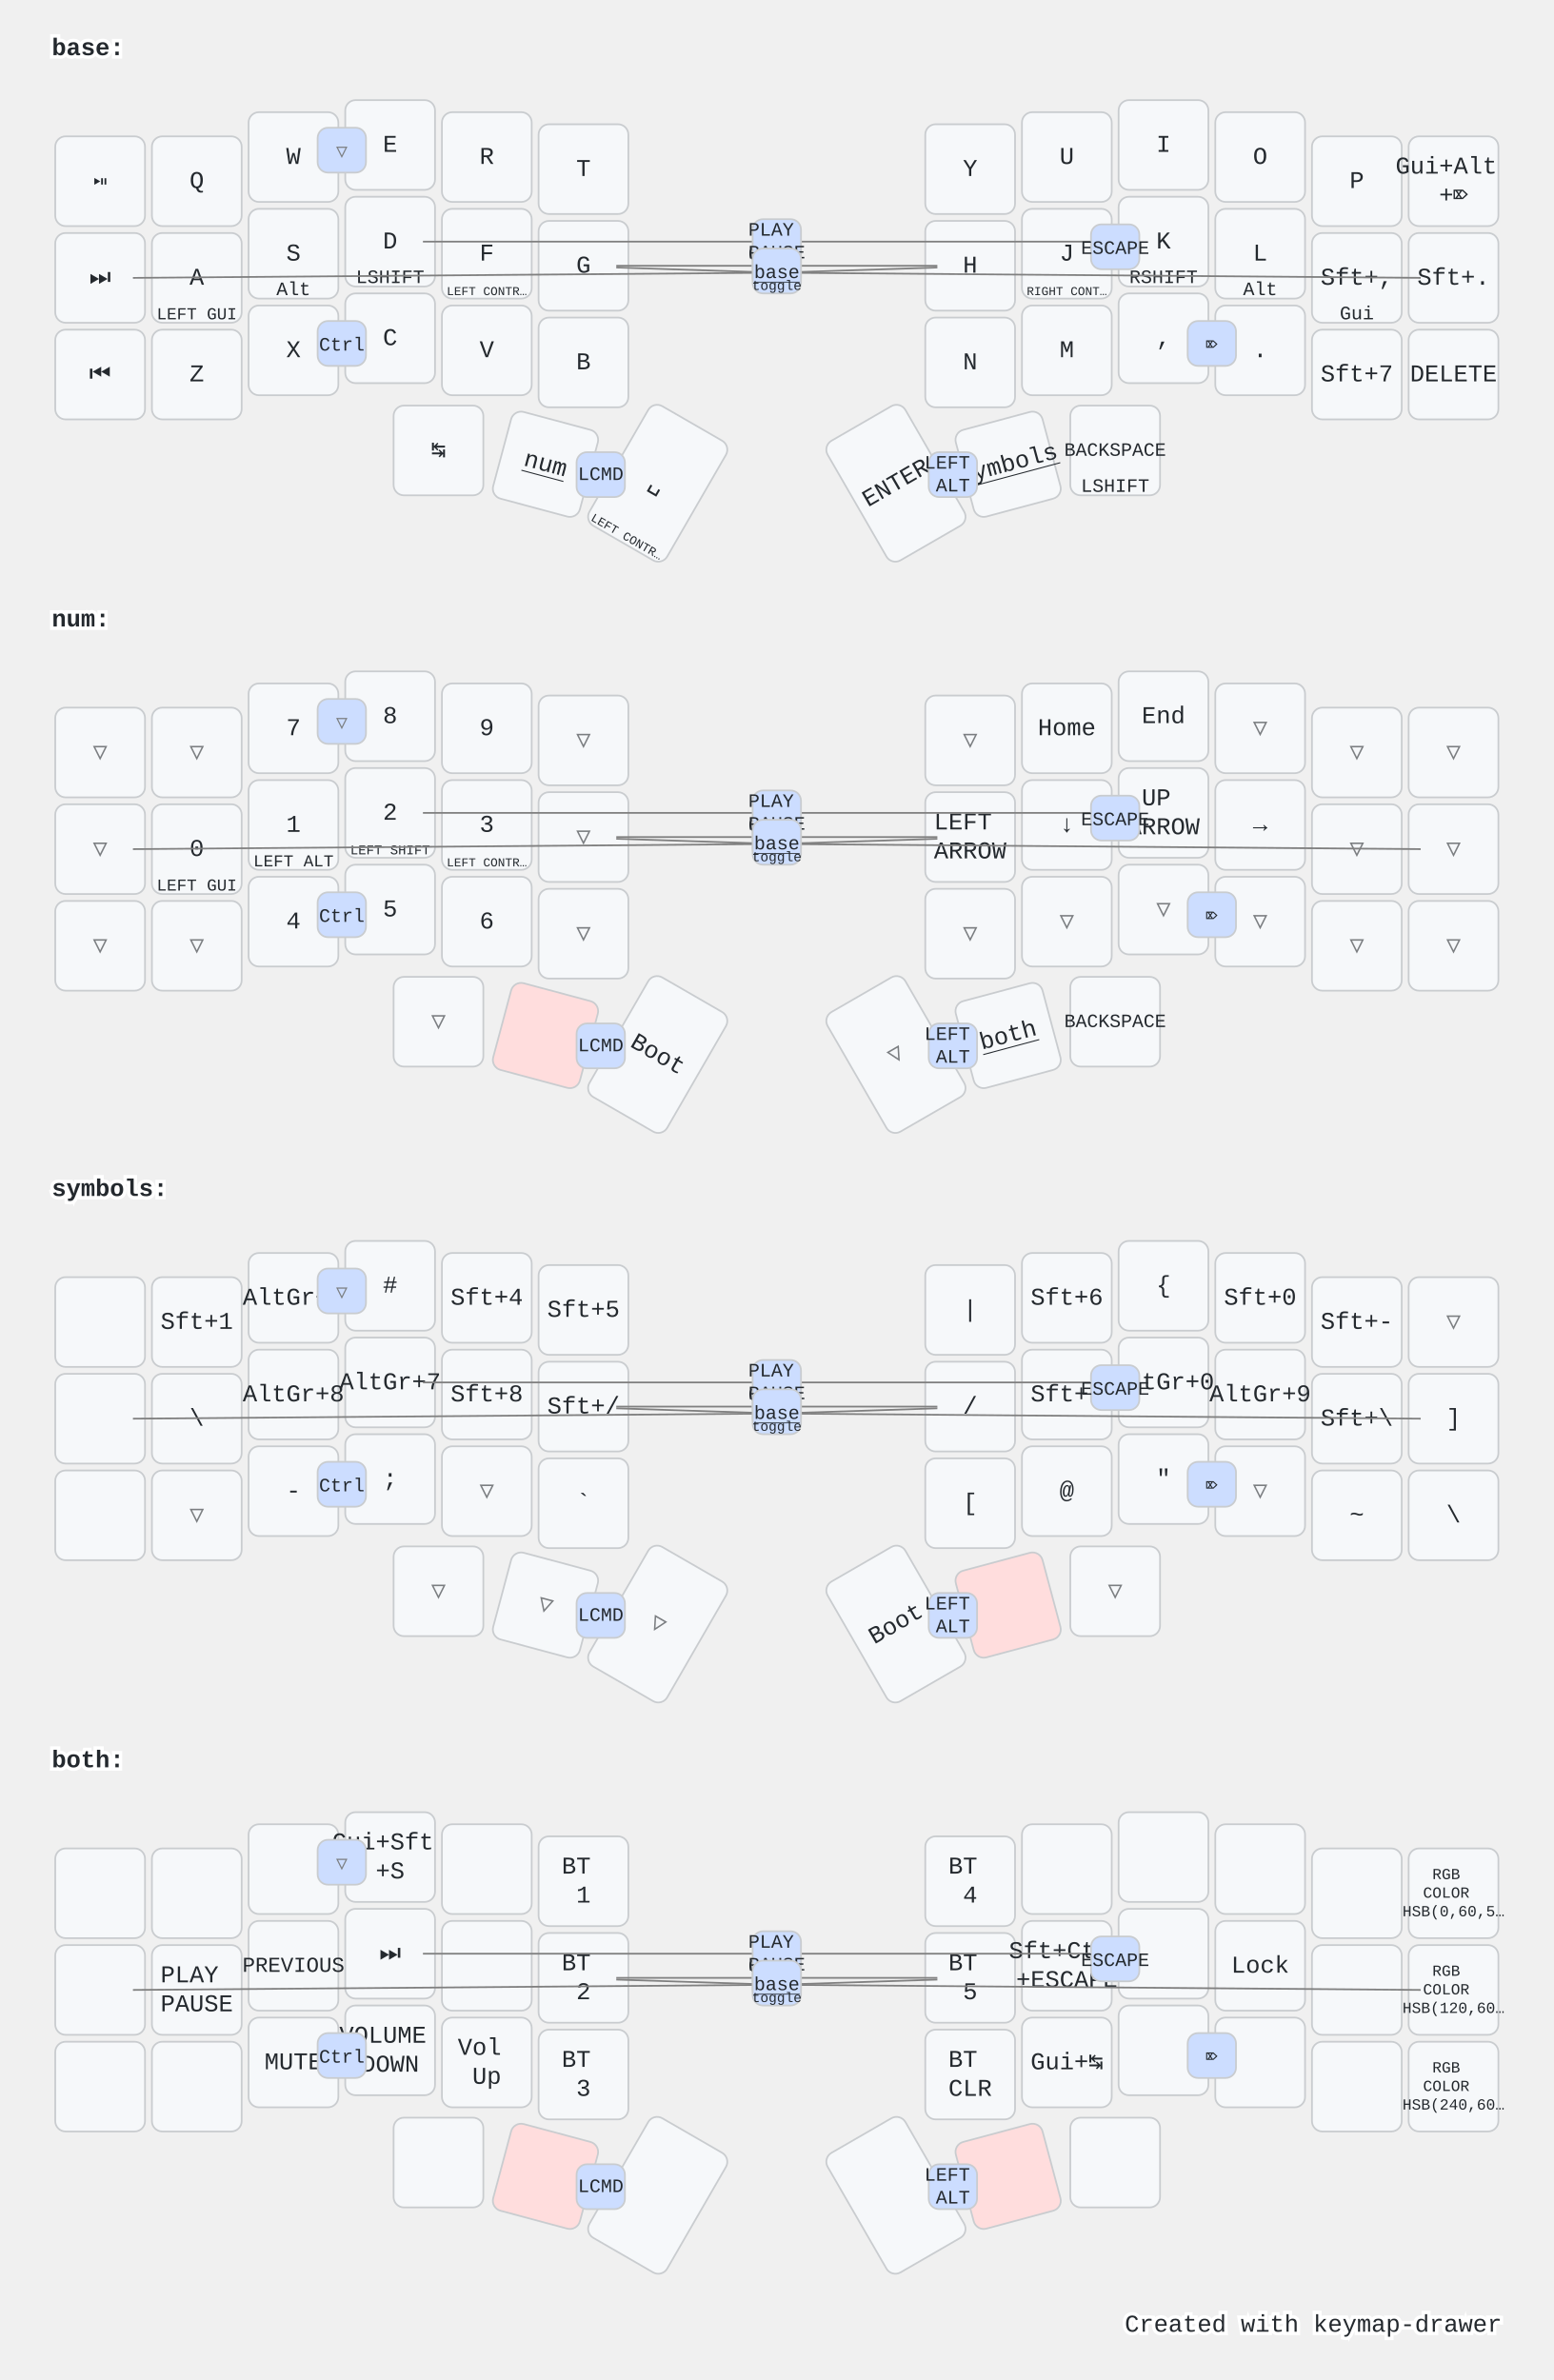
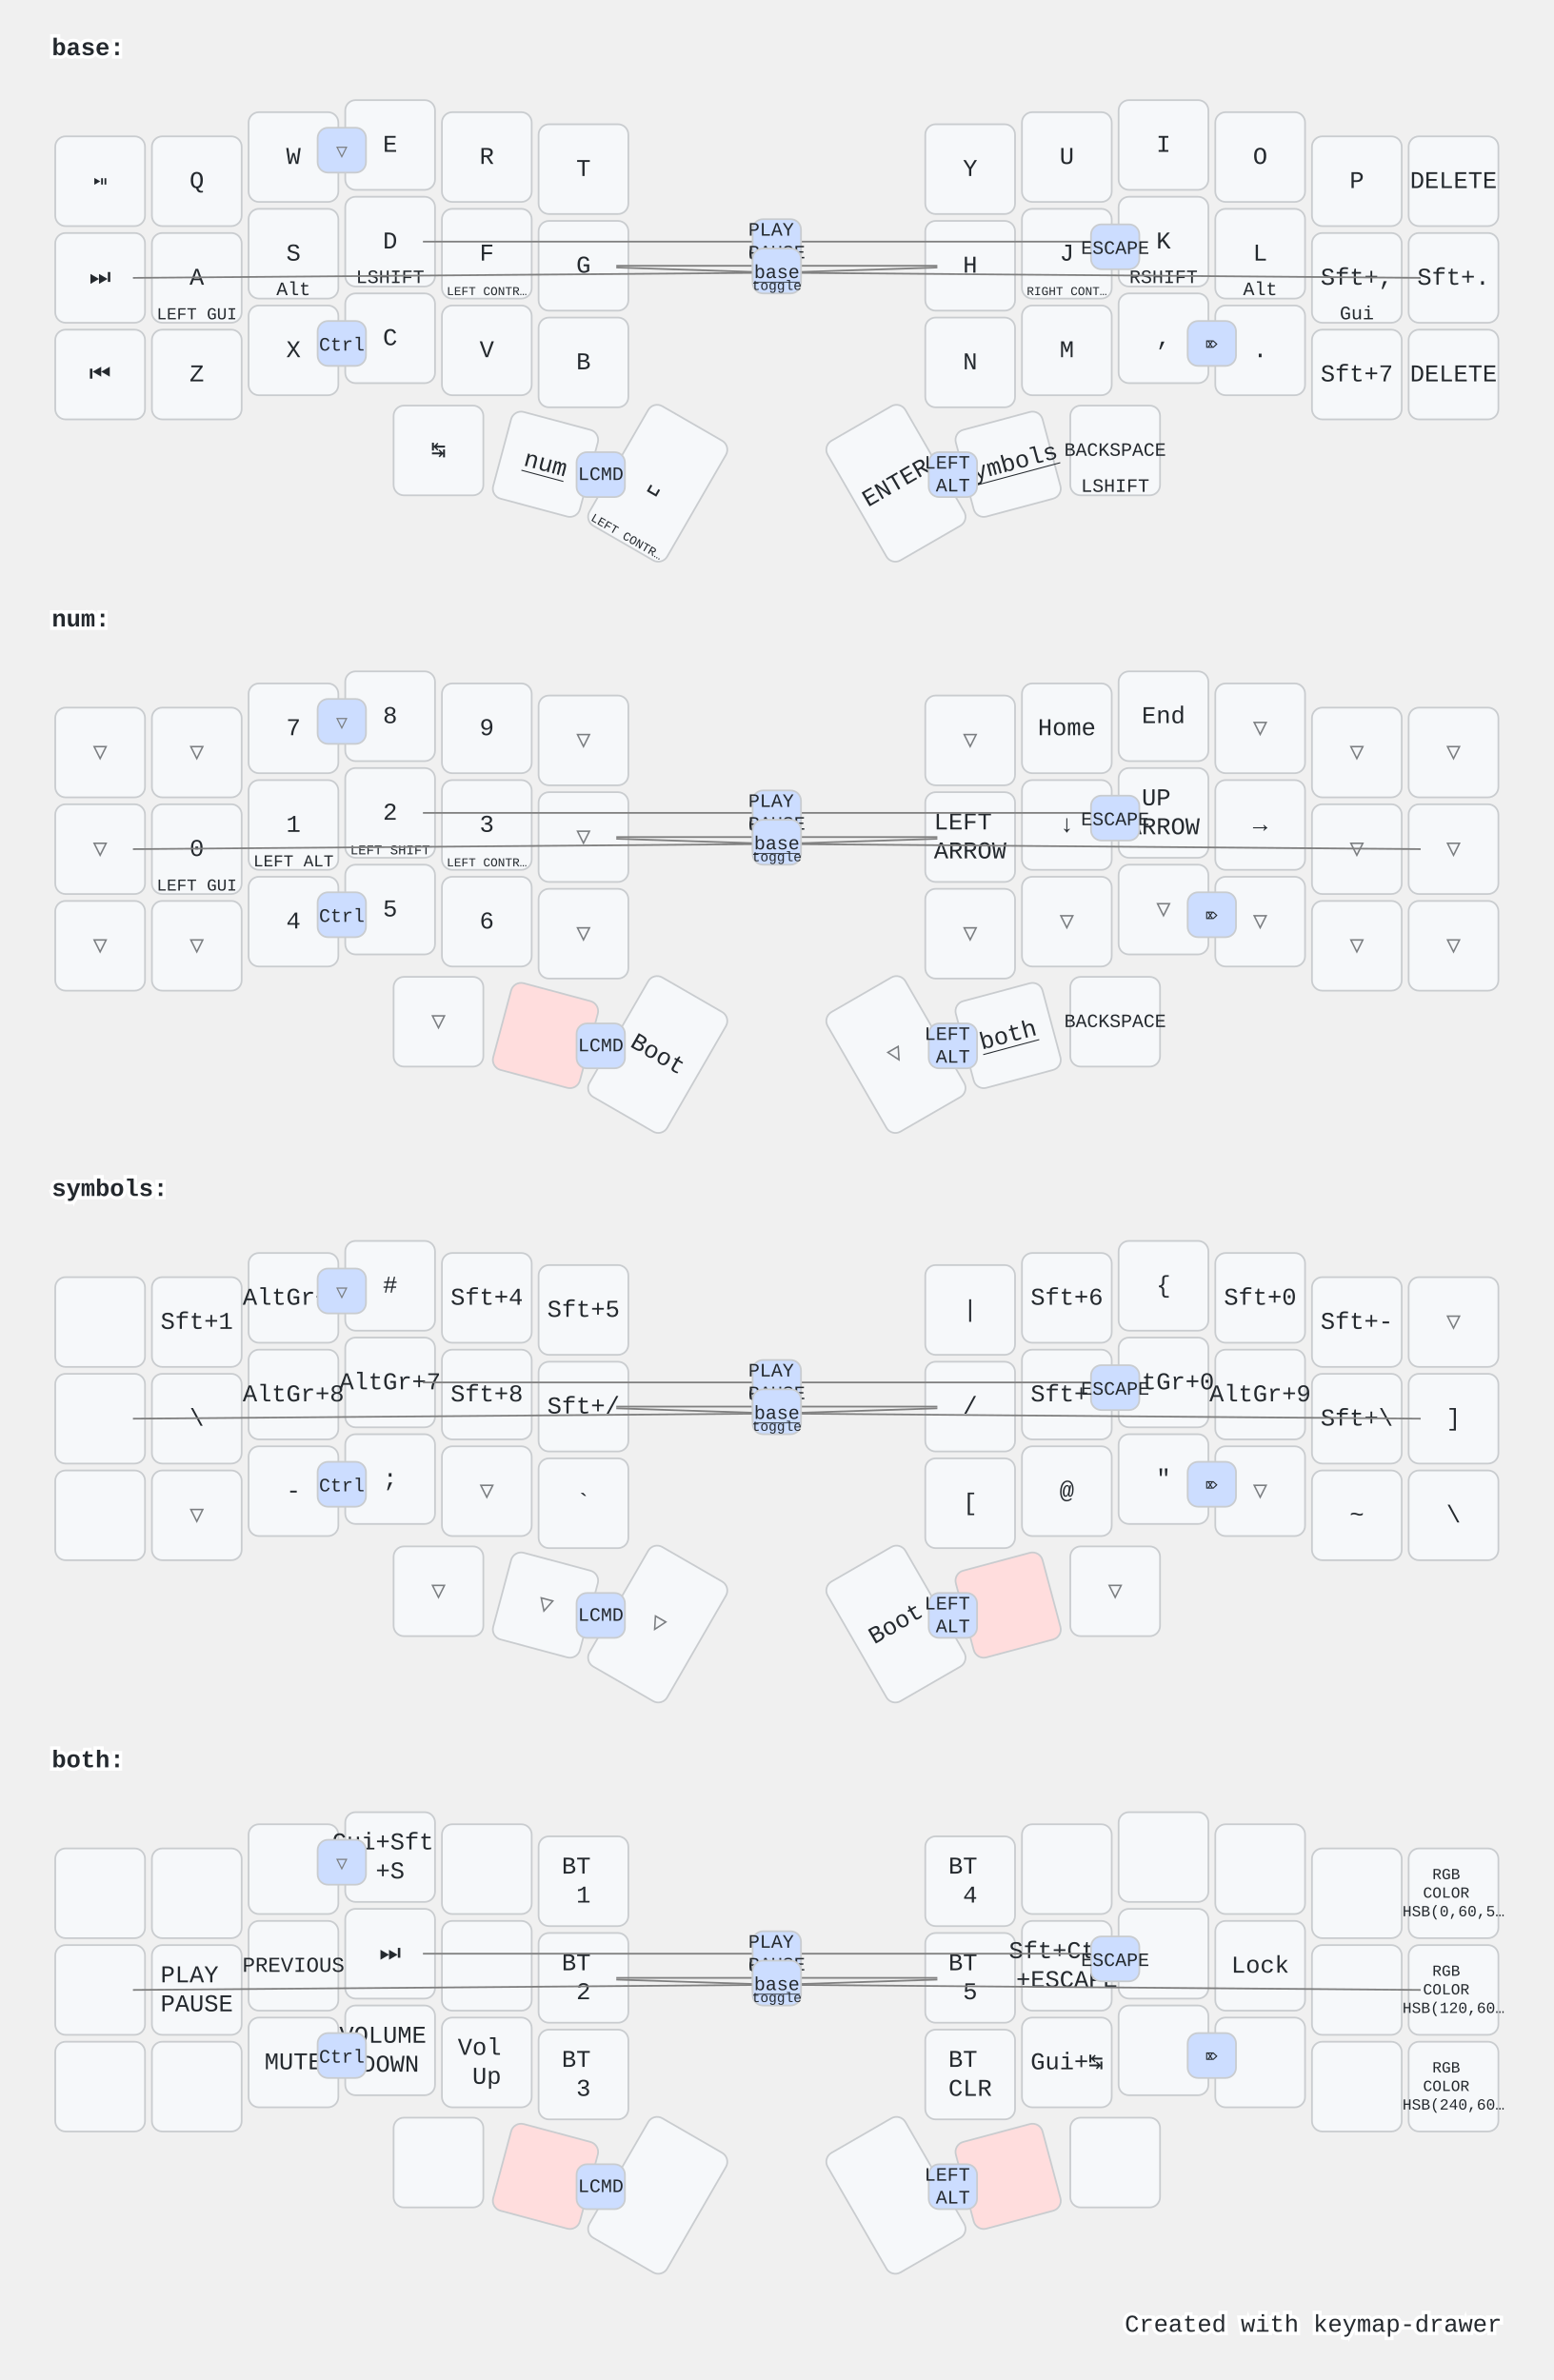
<svg xmlns="http://www.w3.org/2000/svg" width="900" height="1379" viewBox="0 0 900 1379" class="keymap">
  <style>/* inherit to force styles through use tags */
svg path {
    fill: inherit;
}

/* font and background color specifications */
svg.keymap {
    font-family: SFMono-Regular,Consolas,Liberation Mono,Menlo,monospace;
    font-size: 14px;
    font-kerning: normal;
    text-rendering: optimizeLegibility;
    fill: #24292e;
}

/* default key styling */
rect.key {
    fill: #f6f8fa;
}

rect.key, rect.combo {
    stroke: #c9cccf;
    stroke-width: 1;
}

/* default key side styling, only used is draw_key_sides is set */
rect.side {
    filter: brightness(90%);
}

/* color accent for combo boxes */
rect.combo, rect.combo-separate {
    fill: #cdf;
}

/* color accent for held keys */
rect.held, rect.combo.held {
    fill: #fdd;
}

/* color accent for ghost (optional) keys */
rect.ghost, rect.combo.ghost {
    stroke-dasharray: 4, 4;
    stroke-width: 2;
}

text {
    text-anchor: middle;
    dominant-baseline: middle;
}

/* styling for layer labels */
text.label {
    font-weight: bold;
    text-anchor: start;
    stroke: white;
    stroke-width: 4;
    paint-order: stroke;
}

/* styling for optional footer */
text.footer {
    text-anchor: end;
    dominant-baseline: auto;
    stroke: white;
    stroke-width: 4;
    paint-order: stroke;
}

/* styling for combo tap, and key non-tap label text */
text.combo, text.hold, text.shifted, text.left, text.right {
    font-size: 11px;
}

text.hold {
    text-anchor: middle;
    dominant-baseline: auto;
}

text.shifted {
    text-anchor: middle;
    dominant-baseline: hanging;
}

text.left {
    text-anchor: start;
}

text.right {
    text-anchor: end;
}

text.layer-activator {
    text-decoration: underline;
}

/* styling for hold/shifted label text in combo box */
text.combo.hold, text.combo.shifted, text.combo.left, text.combo.right {
    font-size: 8px;
}

/* lighter symbol for transparent keys */
text.trans {
    fill: #7b7e81;
}

/* styling for combo dendrons */
path.combo {
    stroke-width: 1;
    stroke: gray;
    fill: none;
}

/* Start Tabler Icons Cleanup */
/* cannot use height/width with glyphs */
.icon-tabler &gt; path {
    fill: inherit;
    stroke: inherit;
    stroke-width: 2;
}
/* hide tabler's default box */
.icon-tabler &gt; path[stroke="none"][fill="none"] {
    visibility: hidden;
}
/* End Tabler Icons Cleanup */

@media (prefers-color-scheme: dark) {
svg.keymap { fill: #d1d6db; }
rect.key { fill: #3f4750; }
rect.key, rect.combo { stroke: #60666c; }
rect.combo, rect.combo-separate { fill: #1f3d7a; }
rect.held, rect.combo.held { fill: #854747; }
text.label, text.footer { stroke: black; }
text.trans { fill: #7e8184; }
path.combo { stroke: #7f7f7f; }

}</style>
  <g transform="translate(30, 0)" class="layer-base">
    <text x="0" y="28" class="label" id="base">base:</text>
    <g transform="translate(0, 56)">
      <g transform="translate(28, 49)" class="key keypos-0">
        <rect rx="6" ry="6" x="-26" y="-26" width="52" height="52" class="key" />
        <text x="0" y="0" class="key tap">⏯</text>
      </g>
      <g transform="translate(84, 49)" class="key keypos-1">
        <rect rx="6" ry="6" x="-26" y="-26" width="52" height="52" class="key" />
        <text x="0" y="0" class="key tap">Q</text>
      </g>
      <g transform="translate(140, 35)" class="key keypos-2">
        <rect rx="6" ry="6" x="-26" y="-26" width="52" height="52" class="key" />
        <text x="0" y="0" class="key tap">W</text>
      </g>
      <g transform="translate(196, 28)" class="key keypos-3">
        <rect rx="6" ry="6" x="-26" y="-26" width="52" height="52" class="key" />
        <text x="0" y="0" class="key tap">E</text>
      </g>
      <g transform="translate(252, 35)" class="key keypos-4">
        <rect rx="6" ry="6" x="-26" y="-26" width="52" height="52" class="key" />
        <text x="0" y="0" class="key tap">R</text>
      </g>
      <g transform="translate(308, 42)" class="key keypos-5">
        <rect rx="6" ry="6" x="-26" y="-26" width="52" height="52" class="key" />
        <text x="0" y="0" class="key tap">T</text>
      </g>
      <g transform="translate(532, 42)" class="key keypos-6">
        <rect rx="6" ry="6" x="-26" y="-26" width="52" height="52" class="key" />
        <text x="0" y="0" class="key tap">Y</text>
      </g>
      <g transform="translate(588, 35)" class="key keypos-7">
        <rect rx="6" ry="6" x="-26" y="-26" width="52" height="52" class="key" />
        <text x="0" y="0" class="key tap">U</text>
      </g>
      <g transform="translate(644, 28)" class="key keypos-8">
        <rect rx="6" ry="6" x="-26" y="-26" width="52" height="52" class="key" />
        <text x="0" y="0" class="key tap">I</text>
      </g>
      <g transform="translate(700, 35)" class="key keypos-9">
        <rect rx="6" ry="6" x="-26" y="-26" width="52" height="52" class="key" />
        <text x="0" y="0" class="key tap">O</text>
      </g>
      <g transform="translate(756, 49)" class="key keypos-10">
        <rect rx="6" ry="6" x="-26" y="-26" width="52" height="52" class="key" />
        <text x="0" y="0" class="key tap">P</text>
      </g>
      <g transform="translate(812, 49)" class="key keypos-11">
        <rect rx="6" ry="6" x="-26" y="-26" width="52" height="52" class="key" />
-         <text x="0" y="0" class="key tap">
-           <tspan x="0" dy="-0.6em">Gui+Alt</tspan>
-           <tspan x="0" dy="1.2em">+⌦</tspan>
-         </text>
+         <text x="0" y="0" class="key tap">DELETE</text>
      </g>
      <g transform="translate(28, 105)" class="key keypos-12">
        <rect rx="6" ry="6" x="-26" y="-26" width="52" height="52" class="key" />
        <text x="0" y="0" class="key tap">⏭️</text>
      </g>
      <g transform="translate(84, 105)" class="key keypos-13">
        <rect rx="6" ry="6" x="-26" y="-26" width="52" height="52" class="key" />
        <text x="0" y="0" class="key tap">A</text>
        <text x="0" y="24" class="key hold">
          <tspan style="font-size: 88%">LEFT GUI</tspan>
        </text>
      </g>
      <g transform="translate(140, 91)" class="key keypos-14">
        <rect rx="6" ry="6" x="-26" y="-26" width="52" height="52" class="key" />
        <text x="0" y="0" class="key tap">S</text>
        <text x="0" y="24" class="key hold">Alt</text>
      </g>
      <g transform="translate(196, 84)" class="key keypos-15">
        <rect rx="6" ry="6" x="-26" y="-26" width="52" height="52" class="key" />
        <text x="0" y="0" class="key tap">D</text>
        <text x="0" y="24" class="key hold">LSHIFT</text>
      </g>
      <g transform="translate(252, 91)" class="key keypos-16">
        <rect rx="6" ry="6" x="-26" y="-26" width="52" height="52" class="key" />
        <text x="0" y="0" class="key tap">F</text>
        <text x="0" y="24" class="key hold">
          <tspan style="font-size: 64%">LEFT CONTR…</tspan>
        </text>
      </g>
      <g transform="translate(308, 98)" class="key keypos-17">
        <rect rx="6" ry="6" x="-26" y="-26" width="52" height="52" class="key" />
        <text x="0" y="0" class="key tap">G</text>
      </g>
      <g transform="translate(532, 98)" class="key keypos-18">
        <rect rx="6" ry="6" x="-26" y="-26" width="52" height="52" class="key" />
        <text x="0" y="0" class="key tap">H</text>
      </g>
      <g transform="translate(588, 91)" class="key keypos-19">
        <rect rx="6" ry="6" x="-26" y="-26" width="52" height="52" class="key" />
        <text x="0" y="0" class="key tap">J</text>
        <text x="0" y="24" class="key hold">
          <tspan style="font-size: 64%">RIGHT CONT…</tspan>
        </text>
      </g>
      <g transform="translate(644, 84)" class="key keypos-20">
        <rect rx="6" ry="6" x="-26" y="-26" width="52" height="52" class="key" />
        <text x="0" y="0" class="key tap">K</text>
        <text x="0" y="24" class="key hold">RSHIFT</text>
      </g>
      <g transform="translate(700, 91)" class="key keypos-21">
        <rect rx="6" ry="6" x="-26" y="-26" width="52" height="52" class="key" />
        <text x="0" y="0" class="key tap">L</text>
        <text x="0" y="24" class="key hold">Alt</text>
      </g>
      <g transform="translate(756, 105)" class="key keypos-22">
        <rect rx="6" ry="6" x="-26" y="-26" width="52" height="52" class="key" />
        <text x="0" y="0" class="key tap">Sft+,</text>
        <text x="0" y="24" class="key hold">Gui</text>
      </g>
      <g transform="translate(812, 105)" class="key keypos-23">
        <rect rx="6" ry="6" x="-26" y="-26" width="52" height="52" class="key" />
        <text x="0" y="0" class="key tap">Sft+.</text>
      </g>
      <g transform="translate(28, 161)" class="key keypos-24">
        <rect rx="6" ry="6" x="-26" y="-26" width="52" height="52" class="key" />
        <text x="0" y="0" class="key tap">⏮️</text>
      </g>
      <g transform="translate(84, 161)" class="key keypos-25">
        <rect rx="6" ry="6" x="-26" y="-26" width="52" height="52" class="key" />
        <text x="0" y="0" class="key tap">Z</text>
      </g>
      <g transform="translate(140, 147)" class="key keypos-26">
        <rect rx="6" ry="6" x="-26" y="-26" width="52" height="52" class="key" />
        <text x="0" y="0" class="key tap">X</text>
      </g>
      <g transform="translate(196, 140)" class="key keypos-27">
        <rect rx="6" ry="6" x="-26" y="-26" width="52" height="52" class="key" />
        <text x="0" y="0" class="key tap">C</text>
      </g>
      <g transform="translate(252, 147)" class="key keypos-28">
        <rect rx="6" ry="6" x="-26" y="-26" width="52" height="52" class="key" />
        <text x="0" y="0" class="key tap">V</text>
      </g>
      <g transform="translate(308, 154)" class="key keypos-29">
        <rect rx="6" ry="6" x="-26" y="-26" width="52" height="52" class="key" />
        <text x="0" y="0" class="key tap">B</text>
      </g>
      <g transform="translate(532, 154)" class="key keypos-30">
        <rect rx="6" ry="6" x="-26" y="-26" width="52" height="52" class="key" />
        <text x="0" y="0" class="key tap">N</text>
      </g>
      <g transform="translate(588, 147)" class="key keypos-31">
        <rect rx="6" ry="6" x="-26" y="-26" width="52" height="52" class="key" />
        <text x="0" y="0" class="key tap">M</text>
      </g>
      <g transform="translate(644, 140)" class="key keypos-32">
        <rect rx="6" ry="6" x="-26" y="-26" width="52" height="52" class="key" />
        <text x="0" y="0" class="key tap">,</text>
      </g>
      <g transform="translate(700, 147)" class="key keypos-33">
        <rect rx="6" ry="6" x="-26" y="-26" width="52" height="52" class="key" />
        <text x="0" y="0" class="key tap">.</text>
      </g>
      <g transform="translate(756, 161)" class="key keypos-34">
        <rect rx="6" ry="6" x="-26" y="-26" width="52" height="52" class="key" />
        <text x="0" y="0" class="key tap">Sft+7</text>
      </g>
      <g transform="translate(812, 161)" class="key keypos-35">
        <rect rx="6" ry="6" x="-26" y="-26" width="52" height="52" class="key" />
        <text x="0" y="0" class="key tap">DELETE</text>
      </g>
      <g transform="translate(224, 205)" class="key keypos-36">
        <rect rx="6" ry="6" x="-26" y="-26" width="52" height="52" class="key" />
        <text x="0" y="0" class="key tap">↹</text>
      </g>
      <g transform="translate(286, 213) rotate(15.0)" class="key keypos-37">
        <rect rx="6" ry="6" x="-26" y="-26" width="52" height="52" class="key" />
        <a href="#num">
          <text x="0" y="0" class="key tap layer-activator">num</text>
        </a>
      </g>
      <g transform="translate(351, 224) rotate(30.0)" class="key keypos-38">
        <rect rx="6" ry="6" x="-26" y="-40" width="52" height="80" class="key" />
        <text x="0" y="0" class="key tap">␣</text>
        <text x="0" y="38" class="key hold">
          <tspan style="font-size: 64%">LEFT CONTR…</tspan>
        </text>
      </g>
      <g transform="translate(489, 224) rotate(-30.0)" class="key keypos-39">
        <rect rx="6" ry="6" x="-26" y="-40" width="52" height="80" class="key" />
        <text x="0" y="0" class="key tap">ENTER</text>
      </g>
      <g transform="translate(554, 213) rotate(-15.0)" class="key keypos-40">
        <rect rx="6" ry="6" x="-26" y="-26" width="52" height="52" class="key" />
        <a href="#symbols">
          <text x="0" y="0" class="key tap layer-activator">symbols</text>
        </a>
      </g>
      <g transform="translate(616, 205)" class="key keypos-41">
        <rect rx="6" ry="6" x="-26" y="-26" width="52" height="52" class="key" />
        <text x="0" y="0" class="key tap">
          <tspan style="font-size: 78%">BACKSPACE</tspan>
        </text>
        <text x="0" y="24" class="key hold">LSHIFT</text>
      </g>
      <g class="combo trans combopos-0">
        <rect rx="6" ry="6" x="154" y="18" width="28" height="26" class="combo trans" />
        <text x="168" y="32" class="combo trans tap">▽</text>
      </g>
      <g class="combo combopos-1">
        <rect rx="6" ry="6" x="154" y="130" width="28" height="26" class="combo" />
        <text x="168" y="144" class="combo tap">Ctrl</text>
      </g>
      <g class="combo combopos-2">
        <rect rx="6" ry="6" x="304" y="206" width="28" height="26" class="combo" />
        <text x="318" y="219" class="combo tap">LCMD</text>
      </g>
      <g class="combo combopos-3">
        <rect rx="6" ry="6" x="508" y="206" width="28" height="26" class="combo" />
        <text x="522" y="219" class="combo tap">
          <tspan x="522" dy="-0.6em">LEFT</tspan>
          <tspan x="522" dy="1.2em">ALT</tspan>
        </text>
      </g>
      <g class="combo combopos-4">
        <path d="M420,98 l-93,0" class="combo" />
        <path d="M420,98 l93,0" class="combo" />
        <rect rx="6" ry="6" x="406" y="85" width="28" height="26" class="combo" />
        <text x="420" y="98" class="combo tap">
          <tspan x="420" dy="-0.6em">Caps</tspan>
          <tspan x="420" dy="1.2em">Word</tspan>
        </text>
      </g>
      <g class="combo combopos-5">
        <rect rx="6" ry="6" x="658" y="130" width="28" height="26" class="combo" />
        <text x="672" y="144" class="combo tap">⌦</text>
      </g>
      <g class="combo combopos-6">
        <path d="M420,84 l-205,0" class="combo" />
        <path d="M420,84 l205,0" class="combo" />
        <rect rx="6" ry="6" x="406" y="71" width="28" height="26" class="combo" />
        <text x="420" y="84" class="combo tap">
          <tspan x="420" dy="-0.6em">PLAY</tspan>
          <tspan x="420" dy="1.2em">PAUSE</tspan>
        </text>
      </g>
      <g class="combo combopos-7">
        <rect rx="6" ry="6" x="602" y="74" width="28" height="26" class="combo" />
        <text x="616" y="88" class="combo tap">ESCAPE</text>
      </g>
      <g class="combo combopos-8">
        <path d="M420,102 l93,-3" class="combo" />
        <path d="M420,102 l-373,3" class="combo" />
        <path d="M420,102 l373,3" class="combo" />
        <path d="M420,102 l-93,-3" class="combo" />
        <rect rx="6" ry="6" x="406" y="88" width="28" height="26" class="combo" />
        <a href="#base">
          <text x="420" y="102" class="combo tap layer-activator">base</text>
        </a>
        <text x="420" y="112" class="combo hold">toggle</text>
      </g>
    </g>
  </g>
  <g transform="translate(30, 331)" class="layer-num">
    <text x="0" y="28" class="label" id="num">num:</text>
    <g transform="translate(0, 56)">
      <g transform="translate(28, 49)" class="key trans keypos-0">
        <rect rx="6" ry="6" x="-26" y="-26" width="52" height="52" class="key trans" />
        <text x="0" y="0" class="key trans tap">▽</text>
      </g>
      <g transform="translate(84, 49)" class="key trans keypos-1">
        <rect rx="6" ry="6" x="-26" y="-26" width="52" height="52" class="key trans" />
        <text x="0" y="0" class="key trans tap">▽</text>
      </g>
      <g transform="translate(140, 35)" class="key keypos-2">
        <rect rx="6" ry="6" x="-26" y="-26" width="52" height="52" class="key" />
        <text x="0" y="0" class="key tap">7</text>
      </g>
      <g transform="translate(196, 28)" class="key keypos-3">
        <rect rx="6" ry="6" x="-26" y="-26" width="52" height="52" class="key" />
        <text x="0" y="0" class="key tap">8</text>
      </g>
      <g transform="translate(252, 35)" class="key keypos-4">
        <rect rx="6" ry="6" x="-26" y="-26" width="52" height="52" class="key" />
        <text x="0" y="0" class="key tap">9</text>
      </g>
      <g transform="translate(308, 42)" class="key trans keypos-5">
        <rect rx="6" ry="6" x="-26" y="-26" width="52" height="52" class="key trans" />
        <text x="0" y="0" class="key trans tap">▽</text>
      </g>
      <g transform="translate(532, 42)" class="key trans keypos-6">
        <rect rx="6" ry="6" x="-26" y="-26" width="52" height="52" class="key trans" />
        <text x="0" y="0" class="key trans tap">▽</text>
      </g>
      <g transform="translate(588, 35)" class="key keypos-7">
        <rect rx="6" ry="6" x="-26" y="-26" width="52" height="52" class="key" />
        <text x="0" y="0" class="key tap">Home</text>
      </g>
      <g transform="translate(644, 28)" class="key keypos-8">
        <rect rx="6" ry="6" x="-26" y="-26" width="52" height="52" class="key" />
        <text x="0" y="0" class="key tap">End</text>
      </g>
      <g transform="translate(700, 35)" class="key trans keypos-9">
        <rect rx="6" ry="6" x="-26" y="-26" width="52" height="52" class="key trans" />
        <text x="0" y="0" class="key trans tap">▽</text>
      </g>
      <g transform="translate(756, 49)" class="key trans keypos-10">
        <rect rx="6" ry="6" x="-26" y="-26" width="52" height="52" class="key trans" />
        <text x="0" y="0" class="key trans tap">▽</text>
      </g>
      <g transform="translate(812, 49)" class="key trans keypos-11">
        <rect rx="6" ry="6" x="-26" y="-26" width="52" height="52" class="key trans" />
        <text x="0" y="0" class="key trans tap">▽</text>
      </g>
      <g transform="translate(28, 105)" class="key trans keypos-12">
        <rect rx="6" ry="6" x="-26" y="-26" width="52" height="52" class="key trans" />
        <text x="0" y="0" class="key trans tap">▽</text>
      </g>
      <g transform="translate(84, 105)" class="key keypos-13">
        <rect rx="6" ry="6" x="-26" y="-26" width="52" height="52" class="key" />
        <text x="0" y="0" class="key tap">0</text>
        <text x="0" y="24" class="key hold">
          <tspan style="font-size: 88%">LEFT GUI</tspan>
        </text>
      </g>
      <g transform="translate(140, 91)" class="key keypos-14">
        <rect rx="6" ry="6" x="-26" y="-26" width="52" height="52" class="key" />
        <text x="0" y="0" class="key tap">1</text>
        <text x="0" y="24" class="key hold">
          <tspan style="font-size: 88%">LEFT ALT</tspan>
        </text>
      </g>
      <g transform="translate(196, 84)" class="key keypos-15">
        <rect rx="6" ry="6" x="-26" y="-26" width="52" height="52" class="key" />
        <text x="0" y="0" class="key tap">2</text>
        <text x="0" y="24" class="key hold">
          <tspan style="font-size: 70%">LEFT SHIFT</tspan>
        </text>
      </g>
      <g transform="translate(252, 91)" class="key keypos-16">
        <rect rx="6" ry="6" x="-26" y="-26" width="52" height="52" class="key" />
        <text x="0" y="0" class="key tap">3</text>
        <text x="0" y="24" class="key hold">
          <tspan style="font-size: 64%">LEFT CONTR…</tspan>
        </text>
      </g>
      <g transform="translate(308, 98)" class="key trans keypos-17">
        <rect rx="6" ry="6" x="-26" y="-26" width="52" height="52" class="key trans" />
        <text x="0" y="0" class="key trans tap">▽</text>
      </g>
      <g transform="translate(532, 98)" class="key keypos-18">
        <rect rx="6" ry="6" x="-26" y="-26" width="52" height="52" class="key" />
        <text x="0" y="0" class="key tap">
          <tspan x="0" dy="-0.6em">LEFT</tspan>
          <tspan x="0" dy="1.2em">ARROW</tspan>
        </text>
      </g>
      <g transform="translate(588, 91)" class="key keypos-19">
        <rect rx="6" ry="6" x="-26" y="-26" width="52" height="52" class="key" />
        <text x="0" y="0" class="key tap">↓</text>
      </g>
      <g transform="translate(644, 84)" class="key keypos-20">
        <rect rx="6" ry="6" x="-26" y="-26" width="52" height="52" class="key" />
        <text x="0" y="0" class="key tap">
          <tspan x="0" dy="-0.6em">UP</tspan>
          <tspan x="0" dy="1.2em">ARROW</tspan>
        </text>
      </g>
      <g transform="translate(700, 91)" class="key keypos-21">
        <rect rx="6" ry="6" x="-26" y="-26" width="52" height="52" class="key" />
        <text x="0" y="0" class="key tap">→</text>
      </g>
      <g transform="translate(756, 105)" class="key trans keypos-22">
        <rect rx="6" ry="6" x="-26" y="-26" width="52" height="52" class="key trans" />
        <text x="0" y="0" class="key trans tap">▽</text>
      </g>
      <g transform="translate(812, 105)" class="key trans keypos-23">
        <rect rx="6" ry="6" x="-26" y="-26" width="52" height="52" class="key trans" />
        <text x="0" y="0" class="key trans tap">▽</text>
      </g>
      <g transform="translate(28, 161)" class="key trans keypos-24">
        <rect rx="6" ry="6" x="-26" y="-26" width="52" height="52" class="key trans" />
        <text x="0" y="0" class="key trans tap">▽</text>
      </g>
      <g transform="translate(84, 161)" class="key trans keypos-25">
        <rect rx="6" ry="6" x="-26" y="-26" width="52" height="52" class="key trans" />
        <text x="0" y="0" class="key trans tap">▽</text>
      </g>
      <g transform="translate(140, 147)" class="key keypos-26">
        <rect rx="6" ry="6" x="-26" y="-26" width="52" height="52" class="key" />
        <text x="0" y="0" class="key tap">4</text>
      </g>
      <g transform="translate(196, 140)" class="key keypos-27">
        <rect rx="6" ry="6" x="-26" y="-26" width="52" height="52" class="key" />
        <text x="0" y="0" class="key tap">5</text>
      </g>
      <g transform="translate(252, 147)" class="key keypos-28">
        <rect rx="6" ry="6" x="-26" y="-26" width="52" height="52" class="key" />
        <text x="0" y="0" class="key tap">6</text>
      </g>
      <g transform="translate(308, 154)" class="key trans keypos-29">
        <rect rx="6" ry="6" x="-26" y="-26" width="52" height="52" class="key trans" />
        <text x="0" y="0" class="key trans tap">▽</text>
      </g>
      <g transform="translate(532, 154)" class="key trans keypos-30">
        <rect rx="6" ry="6" x="-26" y="-26" width="52" height="52" class="key trans" />
        <text x="0" y="0" class="key trans tap">▽</text>
      </g>
      <g transform="translate(588, 147)" class="key trans keypos-31">
        <rect rx="6" ry="6" x="-26" y="-26" width="52" height="52" class="key trans" />
        <text x="0" y="0" class="key trans tap">▽</text>
      </g>
      <g transform="translate(644, 140)" class="key trans keypos-32">
        <rect rx="6" ry="6" x="-26" y="-26" width="52" height="52" class="key trans" />
        <text x="0" y="0" class="key trans tap">▽</text>
      </g>
      <g transform="translate(700, 147)" class="key trans keypos-33">
        <rect rx="6" ry="6" x="-26" y="-26" width="52" height="52" class="key trans" />
        <text x="0" y="0" class="key trans tap">▽</text>
      </g>
      <g transform="translate(756, 161)" class="key trans keypos-34">
        <rect rx="6" ry="6" x="-26" y="-26" width="52" height="52" class="key trans" />
        <text x="0" y="0" class="key trans tap">▽</text>
      </g>
      <g transform="translate(812, 161)" class="key trans keypos-35">
        <rect rx="6" ry="6" x="-26" y="-26" width="52" height="52" class="key trans" />
        <text x="0" y="0" class="key trans tap">▽</text>
      </g>
      <g transform="translate(224, 205)" class="key trans keypos-36">
        <rect rx="6" ry="6" x="-26" y="-26" width="52" height="52" class="key trans" />
        <text x="0" y="0" class="key trans tap">▽</text>
      </g>
      <g transform="translate(286, 213) rotate(15.0)" class="key held keypos-37">
        <rect rx="6" ry="6" x="-26" y="-26" width="52" height="52" class="key held" />
      </g>
      <g transform="translate(351, 224) rotate(30.0)" class="key keypos-38">
        <rect rx="6" ry="6" x="-26" y="-40" width="52" height="80" class="key" />
        <text x="0" y="0" class="key tap">Boot</text>
      </g>
      <g transform="translate(489, 224) rotate(-30.0)" class="key trans keypos-39">
        <rect rx="6" ry="6" x="-26" y="-40" width="52" height="80" class="key trans" />
        <text x="0" y="0" class="key trans tap">▽</text>
      </g>
      <g transform="translate(554, 213) rotate(-15.0)" class="key keypos-40">
        <rect rx="6" ry="6" x="-26" y="-26" width="52" height="52" class="key" />
        <a href="#both">
          <text x="0" y="0" class="key tap layer-activator">both</text>
        </a>
      </g>
      <g transform="translate(616, 205)" class="key keypos-41">
        <rect rx="6" ry="6" x="-26" y="-26" width="52" height="52" class="key" />
        <text x="0" y="0" class="key tap">
          <tspan style="font-size: 78%">BACKSPACE</tspan>
        </text>
      </g>
      <g class="combo trans combopos-0">
        <rect rx="6" ry="6" x="154" y="18" width="28" height="26" class="combo trans" />
        <text x="168" y="32" class="combo trans tap">▽</text>
      </g>
      <g class="combo combopos-1">
        <rect rx="6" ry="6" x="154" y="130" width="28" height="26" class="combo" />
        <text x="168" y="144" class="combo tap">Ctrl</text>
      </g>
      <g class="combo combopos-2">
        <rect rx="6" ry="6" x="304" y="206" width="28" height="26" class="combo" />
        <text x="318" y="219" class="combo tap">LCMD</text>
      </g>
      <g class="combo combopos-3">
        <rect rx="6" ry="6" x="508" y="206" width="28" height="26" class="combo" />
        <text x="522" y="219" class="combo tap">
          <tspan x="522" dy="-0.6em">LEFT</tspan>
          <tspan x="522" dy="1.2em">ALT</tspan>
        </text>
      </g>
      <g class="combo combopos-4">
        <path d="M420,98 l-93,0" class="combo" />
        <path d="M420,98 l93,0" class="combo" />
        <rect rx="6" ry="6" x="406" y="85" width="28" height="26" class="combo" />
        <text x="420" y="98" class="combo tap">
          <tspan x="420" dy="-0.6em">Caps</tspan>
          <tspan x="420" dy="1.2em">Word</tspan>
        </text>
      </g>
      <g class="combo combopos-5">
        <rect rx="6" ry="6" x="658" y="130" width="28" height="26" class="combo" />
        <text x="672" y="144" class="combo tap">⌦</text>
      </g>
      <g class="combo combopos-6">
        <path d="M420,84 l-205,0" class="combo" />
        <path d="M420,84 l205,0" class="combo" />
        <rect rx="6" ry="6" x="406" y="71" width="28" height="26" class="combo" />
        <text x="420" y="84" class="combo tap">
          <tspan x="420" dy="-0.6em">PLAY</tspan>
          <tspan x="420" dy="1.2em">PAUSE</tspan>
        </text>
      </g>
      <g class="combo combopos-7">
        <rect rx="6" ry="6" x="602" y="74" width="28" height="26" class="combo" />
        <text x="616" y="88" class="combo tap">ESCAPE</text>
      </g>
      <g class="combo combopos-8">
        <path d="M420,102 l93,-3" class="combo" />
        <path d="M420,102 l-373,3" class="combo" />
        <path d="M420,102 l373,3" class="combo" />
        <path d="M420,102 l-93,-3" class="combo" />
        <rect rx="6" ry="6" x="406" y="88" width="28" height="26" class="combo" />
        <a href="#base">
          <text x="420" y="102" class="combo tap layer-activator">base</text>
        </a>
        <text x="420" y="112" class="combo hold">toggle</text>
      </g>
    </g>
  </g>
  <g transform="translate(30, 661)" class="layer-symbols">
    <text x="0" y="28" class="label" id="symbols">symbols:</text>
    <g transform="translate(0, 56)">
      <g transform="translate(28, 49)" class="key keypos-0">
        <rect rx="6" ry="6" x="-26" y="-26" width="52" height="52" class="key" />
      </g>
      <g transform="translate(84, 49)" class="key keypos-1">
        <rect rx="6" ry="6" x="-26" y="-26" width="52" height="52" class="key" />
        <text x="0" y="0" class="key tap">Sft+1</text>
      </g>
      <g transform="translate(140, 35)" class="key keypos-2">
        <rect rx="6" ry="6" x="-26" y="-26" width="52" height="52" class="key" />
        <text x="0" y="0" class="key tap">AltGr+2</text>
      </g>
      <g transform="translate(196, 28)" class="key keypos-3">
        <rect rx="6" ry="6" x="-26" y="-26" width="52" height="52" class="key" />
        <text x="0" y="0" class="key tap">#</text>
      </g>
      <g transform="translate(252, 35)" class="key keypos-4">
        <rect rx="6" ry="6" x="-26" y="-26" width="52" height="52" class="key" />
        <text x="0" y="0" class="key tap">Sft+4</text>
      </g>
      <g transform="translate(308, 42)" class="key keypos-5">
        <rect rx="6" ry="6" x="-26" y="-26" width="52" height="52" class="key" />
        <text x="0" y="0" class="key tap">Sft+5</text>
      </g>
      <g transform="translate(532, 42)" class="key keypos-6">
        <rect rx="6" ry="6" x="-26" y="-26" width="52" height="52" class="key" />
        <text x="0" y="0" class="key tap">|</text>
      </g>
      <g transform="translate(588, 35)" class="key keypos-7">
        <rect rx="6" ry="6" x="-26" y="-26" width="52" height="52" class="key" />
        <text x="0" y="0" class="key tap">Sft+6</text>
      </g>
      <g transform="translate(644, 28)" class="key keypos-8">
        <rect rx="6" ry="6" x="-26" y="-26" width="52" height="52" class="key" />
        <text x="0" y="0" class="key tap">{</text>
      </g>
      <g transform="translate(700, 35)" class="key keypos-9">
        <rect rx="6" ry="6" x="-26" y="-26" width="52" height="52" class="key" />
        <text x="0" y="0" class="key tap">Sft+0</text>
      </g>
      <g transform="translate(756, 49)" class="key keypos-10">
        <rect rx="6" ry="6" x="-26" y="-26" width="52" height="52" class="key" />
        <text x="0" y="0" class="key tap">Sft+-</text>
      </g>
      <g transform="translate(812, 49)" class="key trans keypos-11">
        <rect rx="6" ry="6" x="-26" y="-26" width="52" height="52" class="key trans" />
        <text x="0" y="0" class="key trans tap">▽</text>
      </g>
      <g transform="translate(28, 105)" class="key keypos-12">
        <rect rx="6" ry="6" x="-26" y="-26" width="52" height="52" class="key" />
      </g>
      <g transform="translate(84, 105)" class="key keypos-13">
        <rect rx="6" ry="6" x="-26" y="-26" width="52" height="52" class="key" />
        <text x="0" y="0" class="key tap">\</text>
      </g>
      <g transform="translate(140, 91)" class="key keypos-14">
        <rect rx="6" ry="6" x="-26" y="-26" width="52" height="52" class="key" />
        <text x="0" y="0" class="key tap">AltGr+8</text>
      </g>
      <g transform="translate(196, 84)" class="key keypos-15">
        <rect rx="6" ry="6" x="-26" y="-26" width="52" height="52" class="key" />
        <text x="0" y="0" class="key tap">AltGr+7</text>
      </g>
      <g transform="translate(252, 91)" class="key keypos-16">
        <rect rx="6" ry="6" x="-26" y="-26" width="52" height="52" class="key" />
        <text x="0" y="0" class="key tap">Sft+8</text>
      </g>
      <g transform="translate(308, 98)" class="key keypos-17">
        <rect rx="6" ry="6" x="-26" y="-26" width="52" height="52" class="key" />
        <text x="0" y="0" class="key tap">Sft+/</text>
      </g>
      <g transform="translate(532, 98)" class="key keypos-18">
        <rect rx="6" ry="6" x="-26" y="-26" width="52" height="52" class="key" />
        <text x="0" y="0" class="key tap">/</text>
      </g>
      <g transform="translate(588, 91)" class="key keypos-19">
        <rect rx="6" ry="6" x="-26" y="-26" width="52" height="52" class="key" />
        <text x="0" y="0" class="key tap">Sft+9</text>
      </g>
      <g transform="translate(644, 84)" class="key keypos-20">
        <rect rx="6" ry="6" x="-26" y="-26" width="52" height="52" class="key" />
        <text x="0" y="0" class="key tap">AltGr+0</text>
      </g>
      <g transform="translate(700, 91)" class="key keypos-21">
        <rect rx="6" ry="6" x="-26" y="-26" width="52" height="52" class="key" />
        <text x="0" y="0" class="key tap">AltGr+9</text>
      </g>
      <g transform="translate(756, 105)" class="key keypos-22">
        <rect rx="6" ry="6" x="-26" y="-26" width="52" height="52" class="key" />
        <text x="0" y="0" class="key tap">Sft+\</text>
      </g>
      <g transform="translate(812, 105)" class="key keypos-23">
        <rect rx="6" ry="6" x="-26" y="-26" width="52" height="52" class="key" />
        <text x="0" y="0" class="key tap">]</text>
      </g>
      <g transform="translate(28, 161)" class="key keypos-24">
        <rect rx="6" ry="6" x="-26" y="-26" width="52" height="52" class="key" />
      </g>
      <g transform="translate(84, 161)" class="key trans keypos-25">
        <rect rx="6" ry="6" x="-26" y="-26" width="52" height="52" class="key trans" />
        <text x="0" y="0" class="key trans tap">▽</text>
      </g>
      <g transform="translate(140, 147)" class="key keypos-26">
        <rect rx="6" ry="6" x="-26" y="-26" width="52" height="52" class="key" />
        <text x="0" y="0" class="key tap">-</text>
      </g>
      <g transform="translate(196, 140)" class="key keypos-27">
        <rect rx="6" ry="6" x="-26" y="-26" width="52" height="52" class="key" />
        <text x="0" y="0" class="key tap">;</text>
      </g>
      <g transform="translate(252, 147)" class="key trans keypos-28">
        <rect rx="6" ry="6" x="-26" y="-26" width="52" height="52" class="key trans" />
        <text x="0" y="0" class="key trans tap">▽</text>
      </g>
      <g transform="translate(308, 154)" class="key keypos-29">
        <rect rx="6" ry="6" x="-26" y="-26" width="52" height="52" class="key" />
        <text x="0" y="0" class="key tap">`</text>
      </g>
      <g transform="translate(532, 154)" class="key keypos-30">
        <rect rx="6" ry="6" x="-26" y="-26" width="52" height="52" class="key" />
        <text x="0" y="0" class="key tap">[</text>
      </g>
      <g transform="translate(588, 147)" class="key keypos-31">
        <rect rx="6" ry="6" x="-26" y="-26" width="52" height="52" class="key" />
        <text x="0" y="0" class="key tap">@</text>
      </g>
      <g transform="translate(644, 140)" class="key keypos-32">
        <rect rx="6" ry="6" x="-26" y="-26" width="52" height="52" class="key" />
        <text x="0" y="0" class="key tap">"</text>
      </g>
      <g transform="translate(700, 147)" class="key trans keypos-33">
        <rect rx="6" ry="6" x="-26" y="-26" width="52" height="52" class="key trans" />
        <text x="0" y="0" class="key trans tap">▽</text>
      </g>
      <g transform="translate(756, 161)" class="key keypos-34">
        <rect rx="6" ry="6" x="-26" y="-26" width="52" height="52" class="key" />
        <text x="0" y="0" class="key tap">~</text>
      </g>
      <g transform="translate(812, 161)" class="key keypos-35">
        <rect rx="6" ry="6" x="-26" y="-26" width="52" height="52" class="key" />
        <text x="0" y="0" class="key tap">\</text>
      </g>
      <g transform="translate(224, 205)" class="key trans keypos-36">
        <rect rx="6" ry="6" x="-26" y="-26" width="52" height="52" class="key trans" />
        <text x="0" y="0" class="key trans tap">▽</text>
      </g>
      <g transform="translate(286, 213) rotate(15.0)" class="key trans keypos-37">
        <rect rx="6" ry="6" x="-26" y="-26" width="52" height="52" class="key trans" />
        <text x="0" y="0" class="key trans tap">▽</text>
      </g>
      <g transform="translate(351, 224) rotate(30.0)" class="key trans keypos-38">
        <rect rx="6" ry="6" x="-26" y="-40" width="52" height="80" class="key trans" />
        <text x="0" y="0" class="key trans tap">▽</text>
      </g>
      <g transform="translate(489, 224) rotate(-30.0)" class="key keypos-39">
        <rect rx="6" ry="6" x="-26" y="-40" width="52" height="80" class="key" />
        <text x="0" y="0" class="key tap">Boot</text>
      </g>
      <g transform="translate(554, 213) rotate(-15.0)" class="key held keypos-40">
        <rect rx="6" ry="6" x="-26" y="-26" width="52" height="52" class="key held" />
      </g>
      <g transform="translate(616, 205)" class="key trans keypos-41">
        <rect rx="6" ry="6" x="-26" y="-26" width="52" height="52" class="key trans" />
        <text x="0" y="0" class="key trans tap">▽</text>
      </g>
      <g class="combo trans combopos-0">
        <rect rx="6" ry="6" x="154" y="18" width="28" height="26" class="combo trans" />
        <text x="168" y="32" class="combo trans tap">▽</text>
      </g>
      <g class="combo combopos-1">
        <rect rx="6" ry="6" x="154" y="130" width="28" height="26" class="combo" />
        <text x="168" y="144" class="combo tap">Ctrl</text>
      </g>
      <g class="combo combopos-2">
        <rect rx="6" ry="6" x="304" y="206" width="28" height="26" class="combo" />
        <text x="318" y="219" class="combo tap">LCMD</text>
      </g>
      <g class="combo combopos-3">
        <rect rx="6" ry="6" x="508" y="206" width="28" height="26" class="combo" />
        <text x="522" y="219" class="combo tap">
          <tspan x="522" dy="-0.6em">LEFT</tspan>
          <tspan x="522" dy="1.2em">ALT</tspan>
        </text>
      </g>
      <g class="combo combopos-4">
        <path d="M420,98 l-93,0" class="combo" />
        <path d="M420,98 l93,0" class="combo" />
        <rect rx="6" ry="6" x="406" y="85" width="28" height="26" class="combo" />
        <text x="420" y="98" class="combo tap">
          <tspan x="420" dy="-0.6em">Caps</tspan>
          <tspan x="420" dy="1.2em">Word</tspan>
        </text>
      </g>
      <g class="combo combopos-5">
        <rect rx="6" ry="6" x="658" y="130" width="28" height="26" class="combo" />
        <text x="672" y="144" class="combo tap">⌦</text>
      </g>
      <g class="combo combopos-6">
        <path d="M420,84 l-205,0" class="combo" />
        <path d="M420,84 l205,0" class="combo" />
        <rect rx="6" ry="6" x="406" y="71" width="28" height="26" class="combo" />
        <text x="420" y="84" class="combo tap">
          <tspan x="420" dy="-0.6em">PLAY</tspan>
          <tspan x="420" dy="1.2em">PAUSE</tspan>
        </text>
      </g>
      <g class="combo combopos-7">
        <rect rx="6" ry="6" x="602" y="74" width="28" height="26" class="combo" />
        <text x="616" y="88" class="combo tap">ESCAPE</text>
      </g>
      <g class="combo combopos-8">
        <path d="M420,102 l93,-3" class="combo" />
        <path d="M420,102 l-373,3" class="combo" />
        <path d="M420,102 l373,3" class="combo" />
        <path d="M420,102 l-93,-3" class="combo" />
        <rect rx="6" ry="6" x="406" y="88" width="28" height="26" class="combo" />
        <a href="#base">
          <text x="420" y="102" class="combo tap layer-activator">base</text>
        </a>
        <text x="420" y="112" class="combo hold">toggle</text>
      </g>
    </g>
  </g>
  <g transform="translate(30, 992)" class="layer-both">
    <text x="0" y="28" class="label" id="both">both:</text>
    <g transform="translate(0, 56)">
      <g transform="translate(28, 49)" class="key keypos-0">
        <rect rx="6" ry="6" x="-26" y="-26" width="52" height="52" class="key" />
      </g>
      <g transform="translate(84, 49)" class="key keypos-1">
        <rect rx="6" ry="6" x="-26" y="-26" width="52" height="52" class="key" />
      </g>
      <g transform="translate(140, 35)" class="key keypos-2">
        <rect rx="6" ry="6" x="-26" y="-26" width="52" height="52" class="key" />
      </g>
      <g transform="translate(196, 28)" class="key keypos-3">
        <rect rx="6" ry="6" x="-26" y="-26" width="52" height="52" class="key" />
        <text x="0" y="0" class="key tap">
          <tspan x="0" dy="-0.6em">Gui+Sft</tspan>
          <tspan x="0" dy="1.2em">+S</tspan>
        </text>
      </g>
      <g transform="translate(252, 35)" class="key keypos-4">
        <rect rx="6" ry="6" x="-26" y="-26" width="52" height="52" class="key" />
      </g>
      <g transform="translate(308, 42)" class="key keypos-5">
        <rect rx="6" ry="6" x="-26" y="-26" width="52" height="52" class="key" />
        <text x="0" y="0" class="key tap">
          <tspan x="0" dy="-0.6em">BT</tspan>
          <tspan x="0" dy="1.2em">1</tspan>
        </text>
      </g>
      <g transform="translate(532, 42)" class="key keypos-6">
        <rect rx="6" ry="6" x="-26" y="-26" width="52" height="52" class="key" />
        <text x="0" y="0" class="key tap">
          <tspan x="0" dy="-0.6em">BT</tspan>
          <tspan x="0" dy="1.2em">4</tspan>
        </text>
      </g>
      <g transform="translate(588, 35)" class="key keypos-7">
        <rect rx="6" ry="6" x="-26" y="-26" width="52" height="52" class="key" />
      </g>
      <g transform="translate(644, 28)" class="key keypos-8">
        <rect rx="6" ry="6" x="-26" y="-26" width="52" height="52" class="key" />
      </g>
      <g transform="translate(700, 35)" class="key keypos-9">
        <rect rx="6" ry="6" x="-26" y="-26" width="52" height="52" class="key" />
      </g>
      <g transform="translate(756, 49)" class="key keypos-10">
        <rect rx="6" ry="6" x="-26" y="-26" width="52" height="52" class="key" />
      </g>
      <g transform="translate(812, 49)" class="key keypos-11">
        <rect rx="6" ry="6" x="-26" y="-26" width="52" height="52" class="key" />
        <text x="0" y="0" class="key tap">
          <tspan x="0" dy="-1.2em" style="font-size: 64%">RGB</tspan>
          <tspan x="0" dy="1.2em" style="font-size: 64%">COLOR</tspan>
          <tspan x="0" dy="1.2em" style="font-size: 64%">HSB(0,60,5…</tspan>
        </text>
      </g>
      <g transform="translate(28, 105)" class="key keypos-12">
        <rect rx="6" ry="6" x="-26" y="-26" width="52" height="52" class="key" />
      </g>
      <g transform="translate(84, 105)" class="key keypos-13">
        <rect rx="6" ry="6" x="-26" y="-26" width="52" height="52" class="key" />
        <text x="0" y="0" class="key tap">
          <tspan x="0" dy="-0.6em">PLAY</tspan>
          <tspan x="0" dy="1.2em">PAUSE</tspan>
        </text>
      </g>
      <g transform="translate(140, 91)" class="key keypos-14">
        <rect rx="6" ry="6" x="-26" y="-26" width="52" height="52" class="key" />
        <text x="0" y="0" class="key tap">
          <tspan style="font-size: 88%">PREVIOUS</tspan>
        </text>
      </g>
      <g transform="translate(196, 84)" class="key keypos-15">
        <rect rx="6" ry="6" x="-26" y="-26" width="52" height="52" class="key" />
        <text x="0" y="0" class="key tap">⏭️</text>
      </g>
      <g transform="translate(252, 91)" class="key keypos-16">
        <rect rx="6" ry="6" x="-26" y="-26" width="52" height="52" class="key" />
      </g>
      <g transform="translate(308, 98)" class="key keypos-17">
        <rect rx="6" ry="6" x="-26" y="-26" width="52" height="52" class="key" />
        <text x="0" y="0" class="key tap">
          <tspan x="0" dy="-0.6em">BT</tspan>
          <tspan x="0" dy="1.2em">2</tspan>
        </text>
      </g>
      <g transform="translate(532, 98)" class="key keypos-18">
        <rect rx="6" ry="6" x="-26" y="-26" width="52" height="52" class="key" />
        <text x="0" y="0" class="key tap">
          <tspan x="0" dy="-0.6em">BT</tspan>
          <tspan x="0" dy="1.2em">5</tspan>
        </text>
      </g>
      <g transform="translate(588, 91)" class="key keypos-19">
        <rect rx="6" ry="6" x="-26" y="-26" width="52" height="52" class="key" />
        <text x="0" y="0" class="key tap">
          <tspan x="0" dy="-0.6em">Sft+Ctl</tspan>
          <tspan x="0" dy="1.2em">+ESCAPE</tspan>
        </text>
      </g>
      <g transform="translate(644, 84)" class="key keypos-20">
        <rect rx="6" ry="6" x="-26" y="-26" width="52" height="52" class="key" />
      </g>
      <g transform="translate(700, 91)" class="key keypos-21">
        <rect rx="6" ry="6" x="-26" y="-26" width="52" height="52" class="key" />
        <text x="0" y="0" class="key tap">Lock</text>
      </g>
      <g transform="translate(756, 105)" class="key keypos-22">
        <rect rx="6" ry="6" x="-26" y="-26" width="52" height="52" class="key" />
      </g>
      <g transform="translate(812, 105)" class="key keypos-23">
        <rect rx="6" ry="6" x="-26" y="-26" width="52" height="52" class="key" />
        <text x="0" y="0" class="key tap">
          <tspan x="0" dy="-1.2em" style="font-size: 64%">RGB</tspan>
          <tspan x="0" dy="1.2em" style="font-size: 64%">COLOR</tspan>
          <tspan x="0" dy="1.2em" style="font-size: 64%">HSB(120,60…</tspan>
        </text>
      </g>
      <g transform="translate(28, 161)" class="key keypos-24">
        <rect rx="6" ry="6" x="-26" y="-26" width="52" height="52" class="key" />
      </g>
      <g transform="translate(84, 161)" class="key keypos-25">
        <rect rx="6" ry="6" x="-26" y="-26" width="52" height="52" class="key" />
      </g>
      <g transform="translate(140, 147)" class="key keypos-26">
        <rect rx="6" ry="6" x="-26" y="-26" width="52" height="52" class="key" />
        <text x="0" y="0" class="key tap">MUTE</text>
      </g>
      <g transform="translate(196, 140)" class="key keypos-27">
        <rect rx="6" ry="6" x="-26" y="-26" width="52" height="52" class="key" />
        <text x="0" y="0" class="key tap">
          <tspan x="0" dy="-0.6em">VOLUME</tspan>
          <tspan x="0" dy="1.2em">DOWN</tspan>
        </text>
      </g>
      <g transform="translate(252, 147)" class="key keypos-28">
        <rect rx="6" ry="6" x="-26" y="-26" width="52" height="52" class="key" />
        <text x="0" y="0" class="key tap">
          <tspan x="0" dy="-0.6em">Vol</tspan>
          <tspan x="0" dy="1.2em">Up</tspan>
        </text>
      </g>
      <g transform="translate(308, 154)" class="key keypos-29">
        <rect rx="6" ry="6" x="-26" y="-26" width="52" height="52" class="key" />
        <text x="0" y="0" class="key tap">
          <tspan x="0" dy="-0.6em">BT</tspan>
          <tspan x="0" dy="1.2em">3</tspan>
        </text>
      </g>
      <g transform="translate(532, 154)" class="key keypos-30">
        <rect rx="6" ry="6" x="-26" y="-26" width="52" height="52" class="key" />
        <text x="0" y="0" class="key tap">
          <tspan x="0" dy="-0.6em">BT</tspan>
          <tspan x="0" dy="1.2em">CLR</tspan>
        </text>
      </g>
      <g transform="translate(588, 147)" class="key keypos-31">
        <rect rx="6" ry="6" x="-26" y="-26" width="52" height="52" class="key" />
        <text x="0" y="0" class="key tap">Gui+↹</text>
      </g>
      <g transform="translate(644, 140)" class="key keypos-32">
        <rect rx="6" ry="6" x="-26" y="-26" width="52" height="52" class="key" />
      </g>
      <g transform="translate(700, 147)" class="key keypos-33">
        <rect rx="6" ry="6" x="-26" y="-26" width="52" height="52" class="key" />
      </g>
      <g transform="translate(756, 161)" class="key keypos-34">
        <rect rx="6" ry="6" x="-26" y="-26" width="52" height="52" class="key" />
      </g>
      <g transform="translate(812, 161)" class="key keypos-35">
        <rect rx="6" ry="6" x="-26" y="-26" width="52" height="52" class="key" />
        <text x="0" y="0" class="key tap">
          <tspan x="0" dy="-1.2em" style="font-size: 64%">RGB</tspan>
          <tspan x="0" dy="1.2em" style="font-size: 64%">COLOR</tspan>
          <tspan x="0" dy="1.2em" style="font-size: 64%">HSB(240,60…</tspan>
        </text>
      </g>
      <g transform="translate(224, 205)" class="key keypos-36">
        <rect rx="6" ry="6" x="-26" y="-26" width="52" height="52" class="key" />
      </g>
      <g transform="translate(286, 213) rotate(15.0)" class="key held keypos-37">
        <rect rx="6" ry="6" x="-26" y="-26" width="52" height="52" class="key held" />
      </g>
      <g transform="translate(351, 224) rotate(30.0)" class="key keypos-38">
        <rect rx="6" ry="6" x="-26" y="-40" width="52" height="80" class="key" />
      </g>
      <g transform="translate(489, 224) rotate(-30.0)" class="key keypos-39">
        <rect rx="6" ry="6" x="-26" y="-40" width="52" height="80" class="key" />
      </g>
      <g transform="translate(554, 213) rotate(-15.0)" class="key held keypos-40">
        <rect rx="6" ry="6" x="-26" y="-26" width="52" height="52" class="key held" />
      </g>
      <g transform="translate(616, 205)" class="key keypos-41">
        <rect rx="6" ry="6" x="-26" y="-26" width="52" height="52" class="key" />
      </g>
      <g class="combo trans combopos-0">
        <rect rx="6" ry="6" x="154" y="18" width="28" height="26" class="combo trans" />
        <text x="168" y="32" class="combo trans tap">▽</text>
      </g>
      <g class="combo combopos-1">
        <rect rx="6" ry="6" x="154" y="130" width="28" height="26" class="combo" />
        <text x="168" y="144" class="combo tap">Ctrl</text>
      </g>
      <g class="combo combopos-2">
        <rect rx="6" ry="6" x="304" y="206" width="28" height="26" class="combo" />
        <text x="318" y="219" class="combo tap">LCMD</text>
      </g>
      <g class="combo combopos-3">
        <rect rx="6" ry="6" x="508" y="206" width="28" height="26" class="combo" />
        <text x="522" y="219" class="combo tap">
          <tspan x="522" dy="-0.6em">LEFT</tspan>
          <tspan x="522" dy="1.2em">ALT</tspan>
        </text>
      </g>
      <g class="combo combopos-4">
        <path d="M420,98 l-93,0" class="combo" />
        <path d="M420,98 l93,0" class="combo" />
        <rect rx="6" ry="6" x="406" y="85" width="28" height="26" class="combo" />
        <text x="420" y="98" class="combo tap">
          <tspan x="420" dy="-0.6em">Caps</tspan>
          <tspan x="420" dy="1.2em">Word</tspan>
        </text>
      </g>
      <g class="combo combopos-5">
        <rect rx="6" ry="6" x="658" y="130" width="28" height="26" class="combo" />
        <text x="672" y="144" class="combo tap">⌦</text>
      </g>
      <g class="combo combopos-6">
        <path d="M420,84 l-205,0" class="combo" />
        <path d="M420,84 l205,0" class="combo" />
        <rect rx="6" ry="6" x="406" y="71" width="28" height="26" class="combo" />
        <text x="420" y="84" class="combo tap">
          <tspan x="420" dy="-0.6em">PLAY</tspan>
          <tspan x="420" dy="1.2em">PAUSE</tspan>
        </text>
      </g>
      <g class="combo combopos-7">
        <rect rx="6" ry="6" x="602" y="74" width="28" height="26" class="combo" />
        <text x="616" y="88" class="combo tap">ESCAPE</text>
      </g>
      <g class="combo combopos-8">
        <path d="M420,102 l93,-3" class="combo" />
        <path d="M420,102 l-373,3" class="combo" />
        <path d="M420,102 l373,3" class="combo" />
        <path d="M420,102 l-93,-3" class="combo" />
        <rect rx="6" ry="6" x="406" y="88" width="28" height="26" class="combo" />
        <a href="#base">
          <text x="420" y="102" class="combo tap layer-activator">base</text>
        </a>
        <text x="420" y="112" class="combo hold">toggle</text>
      </g>
    </g>
  </g>
  <text x="870.0" y="1351.0" class="footer">Created with <a href="https://github.com/caksoylar/keymap-drawer">keymap-drawer</a>
  </text>
</svg>
